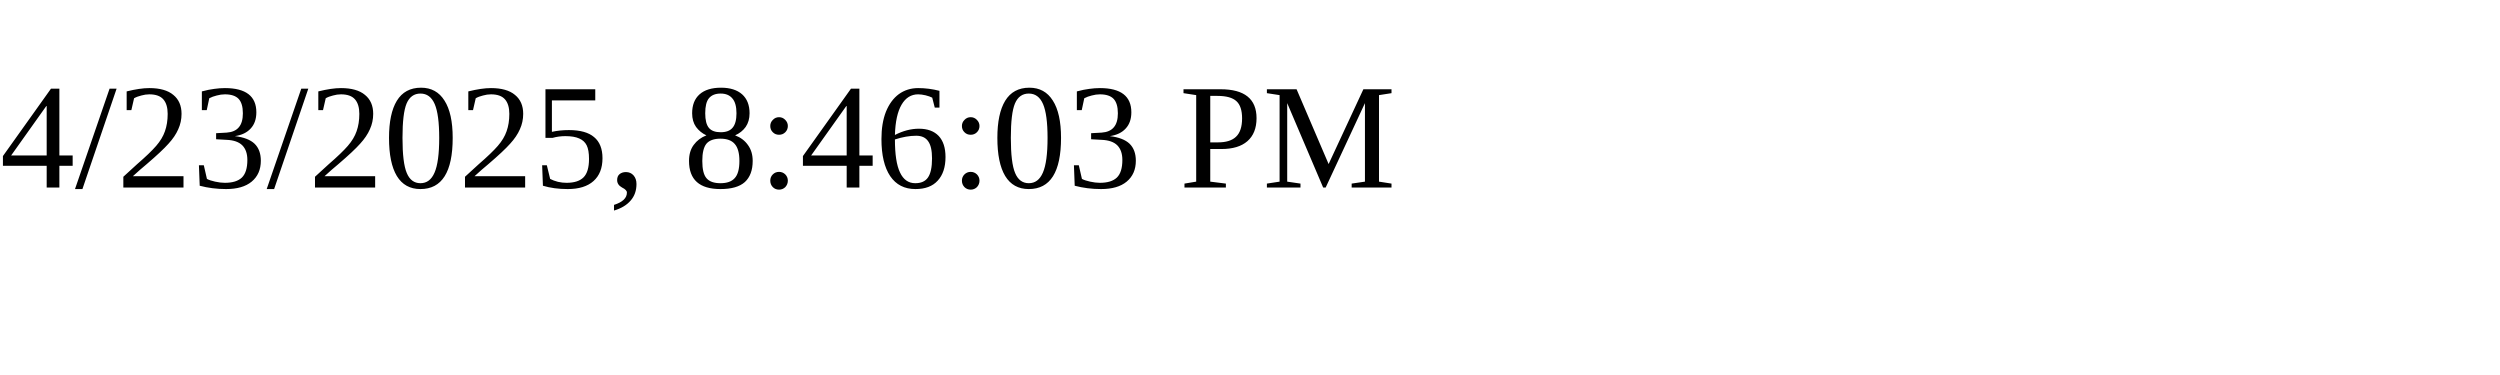
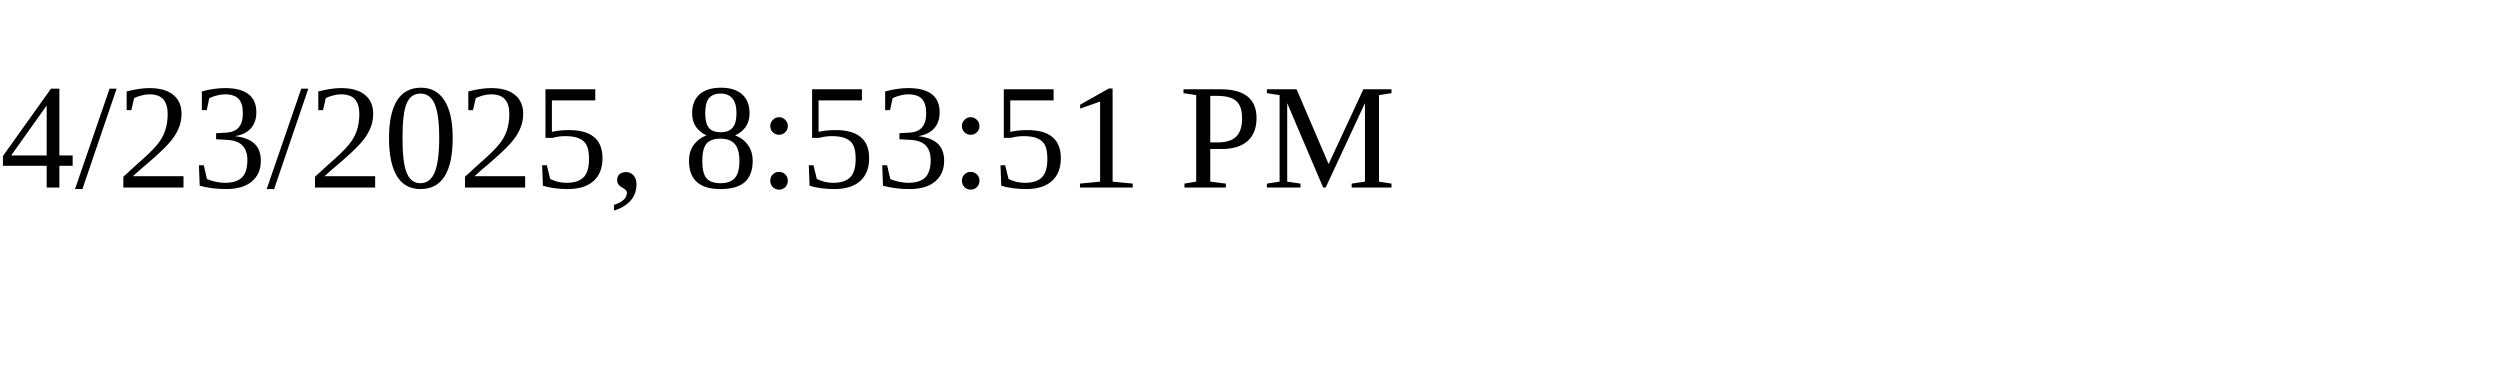
<svg xmlns="http://www.w3.org/2000/svg" height="30" width="200">
-   <text x="0" y="15">4/23/2025, 8:46:03 PM</text>
+   <text x="0" y="15">4/23/2025, 8:53:51 PM</text>
</svg>
